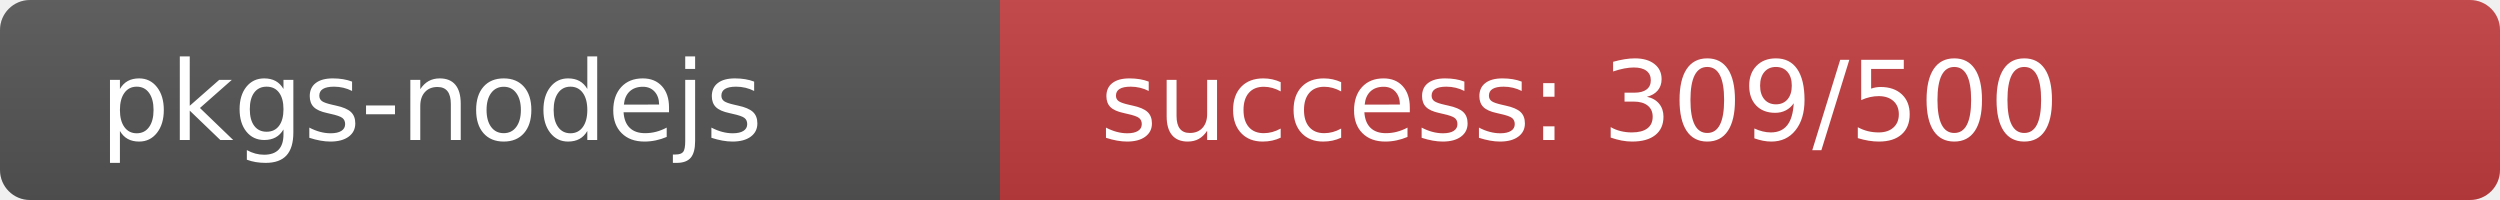
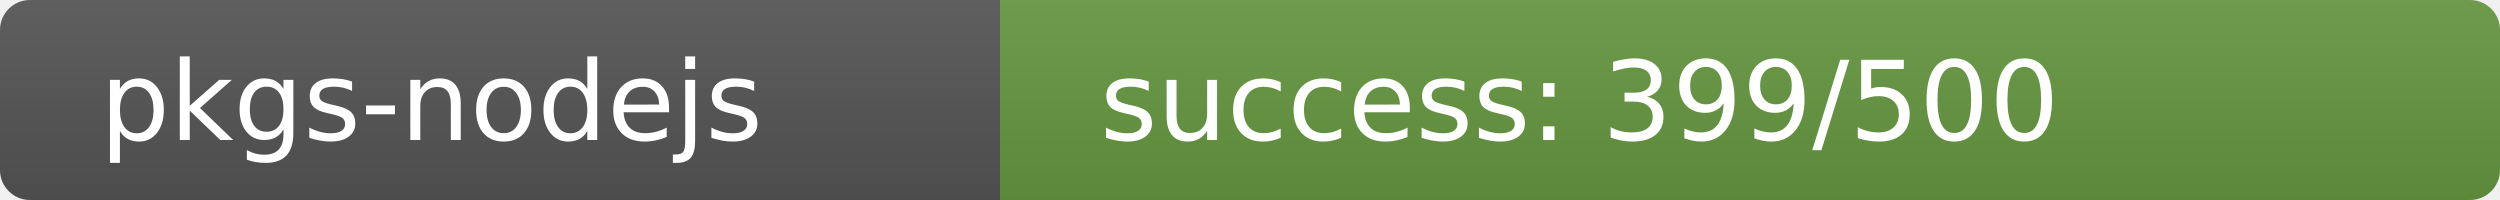
<svg xmlns="http://www.w3.org/2000/svg" width="250" height="20" role="img">
  <linearGradient id="s" x2="0" y2="100%">
    <stop offset="0" stop-color="#bbb" stop-opacity=".1" />
    <stop offset="1" stop-opacity=".1" />
  </linearGradient>
  <clipPath id="r">
    <rect width="250" height="20" rx="3" fill="#fff" />
  </clipPath>
  <g clip-path="url(#r)">
    <rect width="100" height="20" fill="#555" />
-     <rect x="100" width="150" height="20" fill="rgb(195,61,64)" />
+     <rect x="100" width="150" height="20" fill="rgb(103,153,64)" />
    <rect width="250" height="20" fill="url(#s)" />
  </g>
  <g fill="#fff" text-anchor="start" font-family="Verdana,Geneva,DejaVu Sans,sans-serif" text-rendering="geometricPrecision" font-size="110">
    <text x="100" y="140" transform="scale(.1)" fill="#fff">pkgs-nodejs</text>
-     <text x="1100" y="140" transform="scale(.1)" fill="#fff">success: 309/500</text>
+     <text x="1100" y="140" transform="scale(.1)" fill="#fff">success: 399/500</text>
  </g>
</svg>
